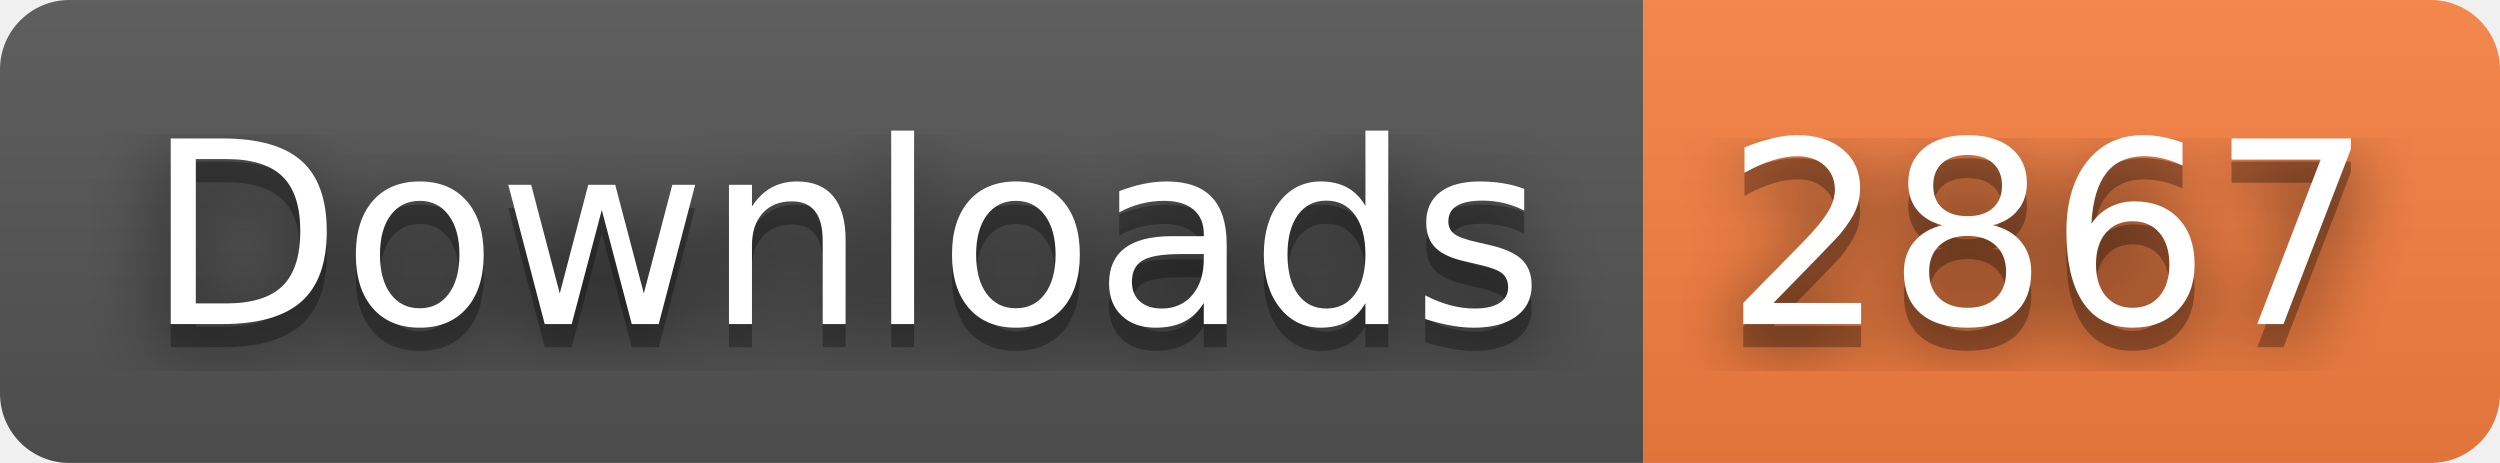
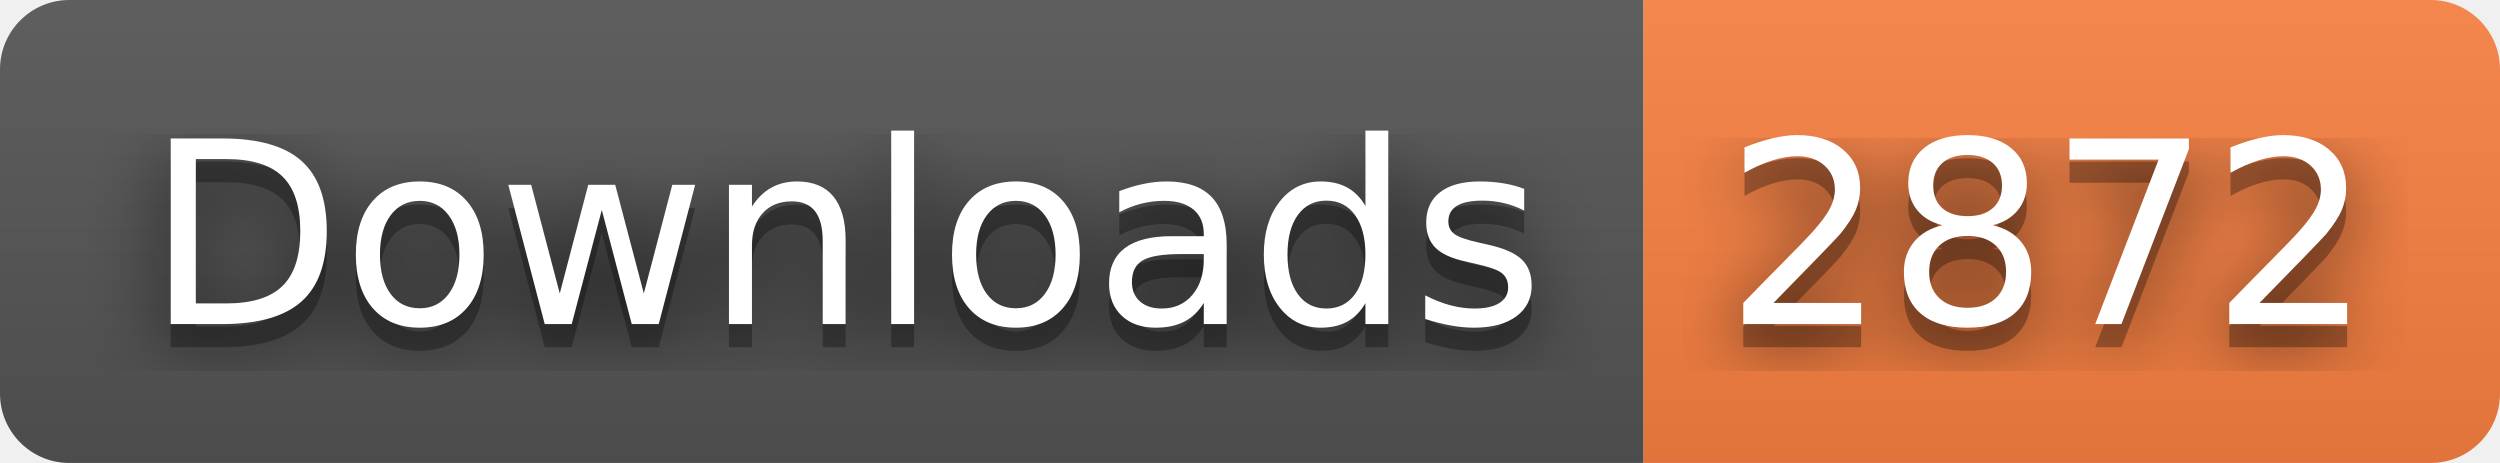
- <svg xmlns="http://www.w3.org/2000/svg" width="108" height="20" role="img" aria-label="Downloads: 2867">
+ <svg xmlns="http://www.w3.org/2000/svg" width="108" height="20" role="img" aria-label="Downloads: 2872">
  <filter id="blur">
    <feGaussianBlur stdDeviation="16" />
  </filter>
  <linearGradient id="s" x2="0" y2="100%">
    <stop offset="0" stop-color="#bbb" stop-opacity=".1" />
    <stop offset="1" stop-opacity=".1" />
  </linearGradient>
  <clipPath id="r">
    <rect width="108" height="20" rx="3" />
  </clipPath>
  <g clip-path="url(#r)">
    <rect width="71" height="20" fill="#555" />
    <rect x="71" width="37" height="20" fill="#fa8142" />
    <rect width="108" height="20" fill="url(#s)" />
  </g>
  <g fill="#fff" text-anchor="middle" font-family="Verdana,Geneva,DejaVu Sans,sans-serif" text-rendering="geometricPrecision" font-size="110">
    <g transform="scale(.1)">
      <g aria-hidden="true" fill="#010101">
        <text x="365" y="150" fill-opacity=".8" filter="url(#blur)" textLength="610">Downloads</text>
        <text x="365" y="150" fill-opacity=".3" textLength="610">Downloads</text>
      </g>
      <text x="365" y="140" textLength="610">Downloads</text>
    </g>
    <g transform="scale(.1)">
      <g aria-hidden="true" fill="#010101">
-         <text x="885" y="150" fill-opacity=".8" filter="url(#blur)" textLength="270">2867</text>
-         <text x="885" y="150" fill-opacity=".3" textLength="270">2867</text>
+         <text x="885" y="150" fill-opacity=".8" filter="url(#blur)" textLength="270">2872</text>
+         <text x="885" y="150" fill-opacity=".3" textLength="270">2872</text>
      </g>
-       <text x="885" y="140" textLength="270">2867</text>
+       <text x="885" y="140" textLength="270">2872</text>
    </g>
  </g>
</svg>
